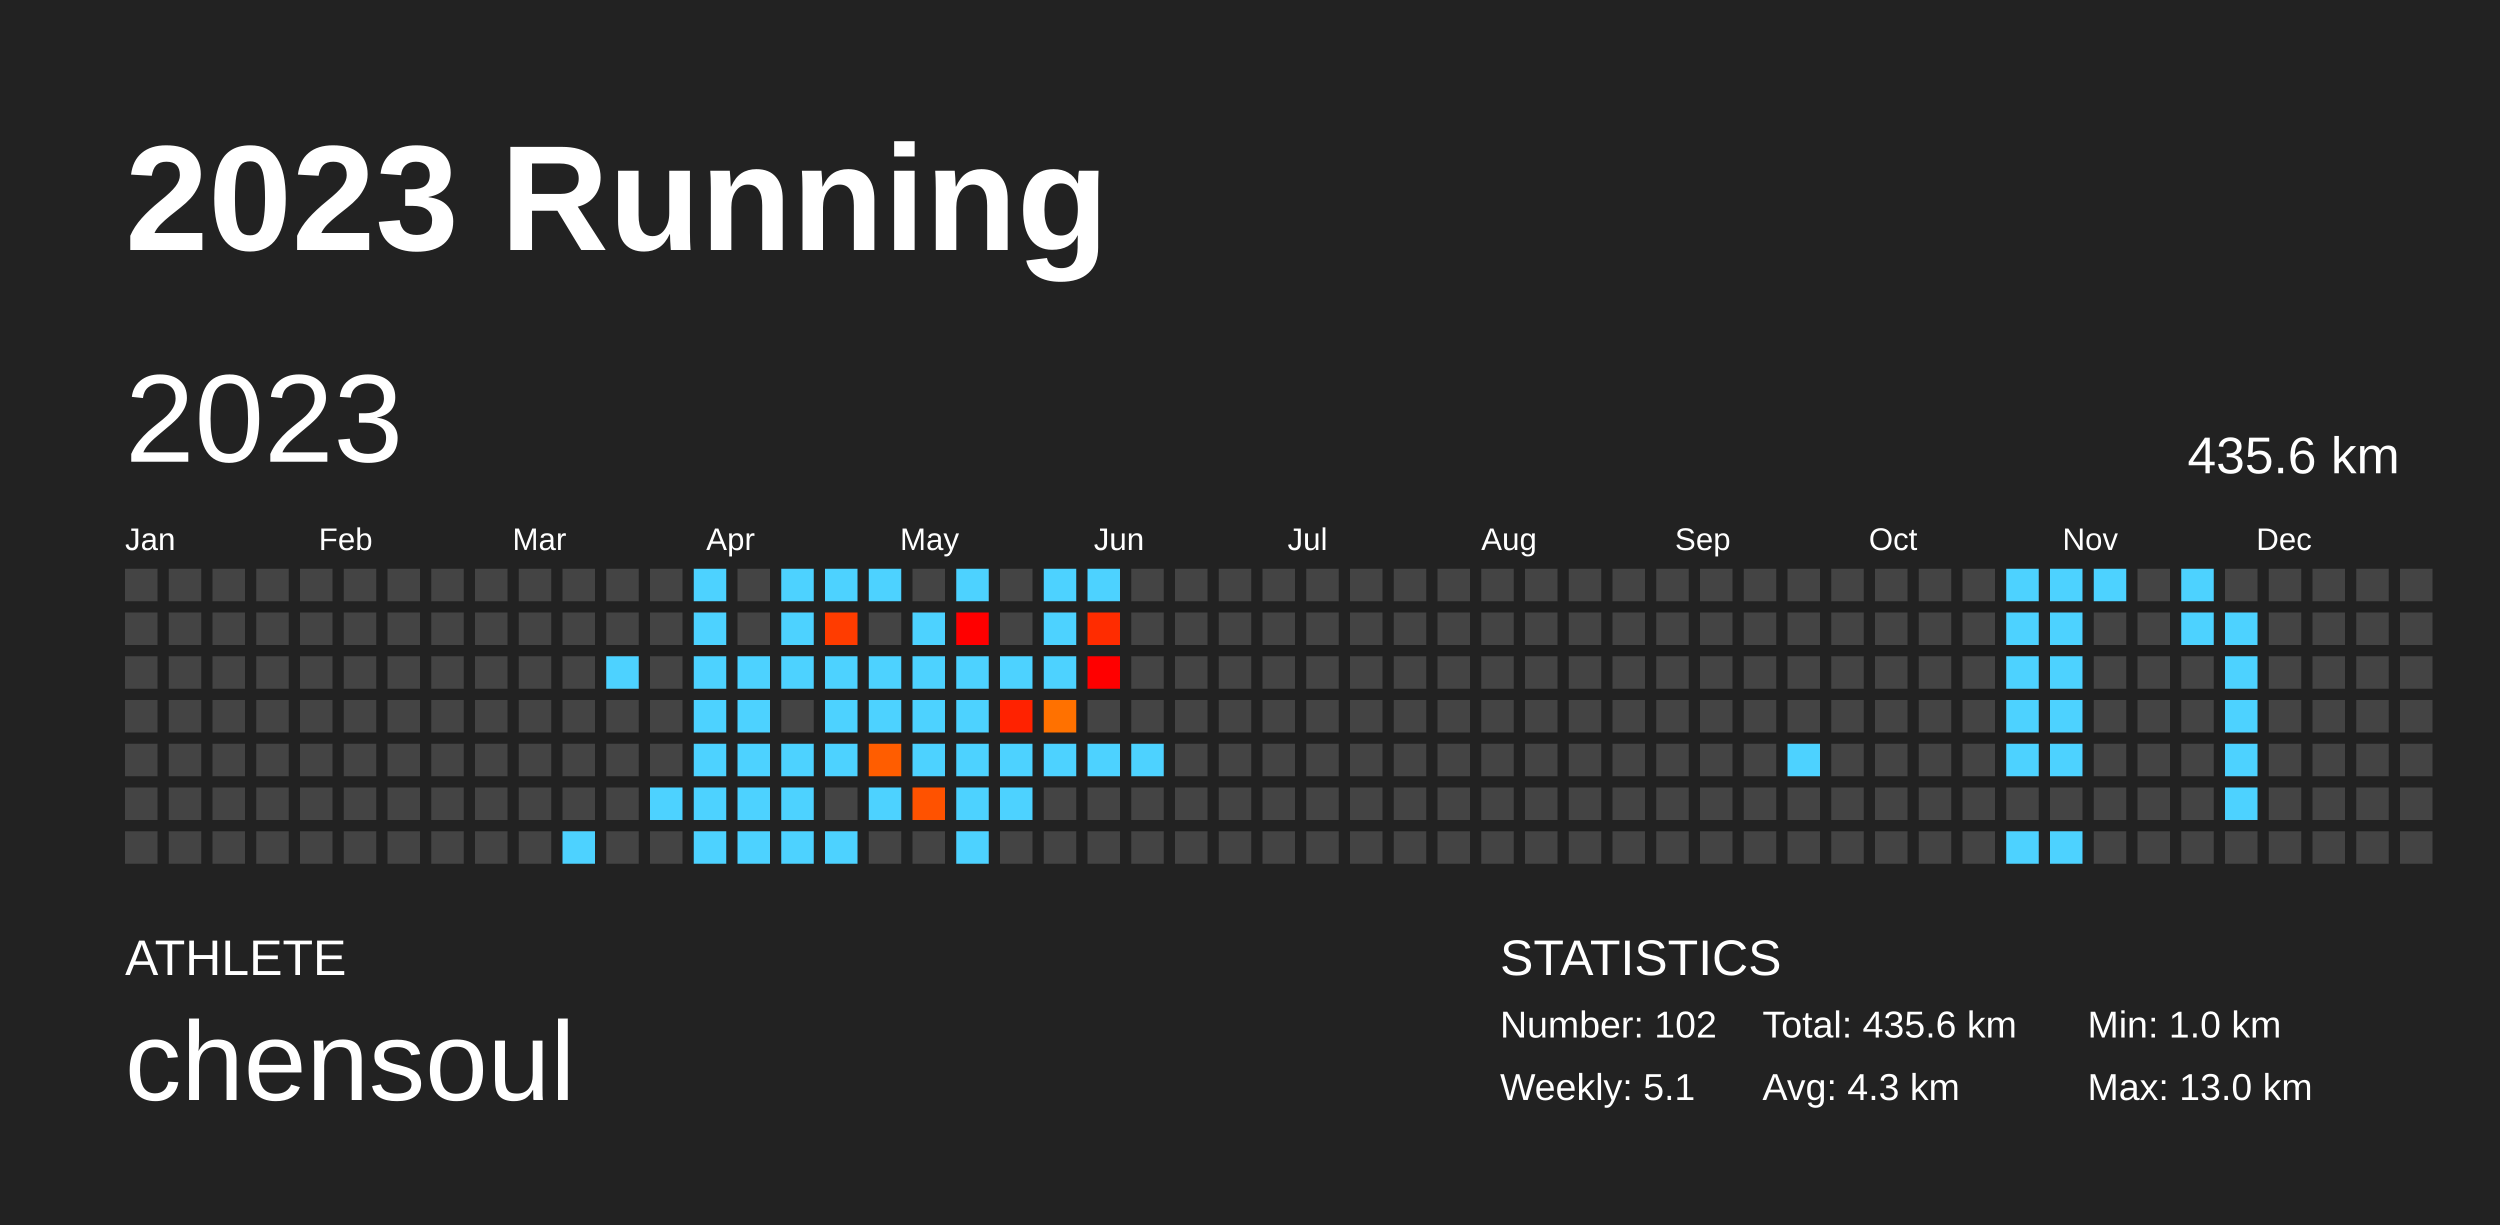
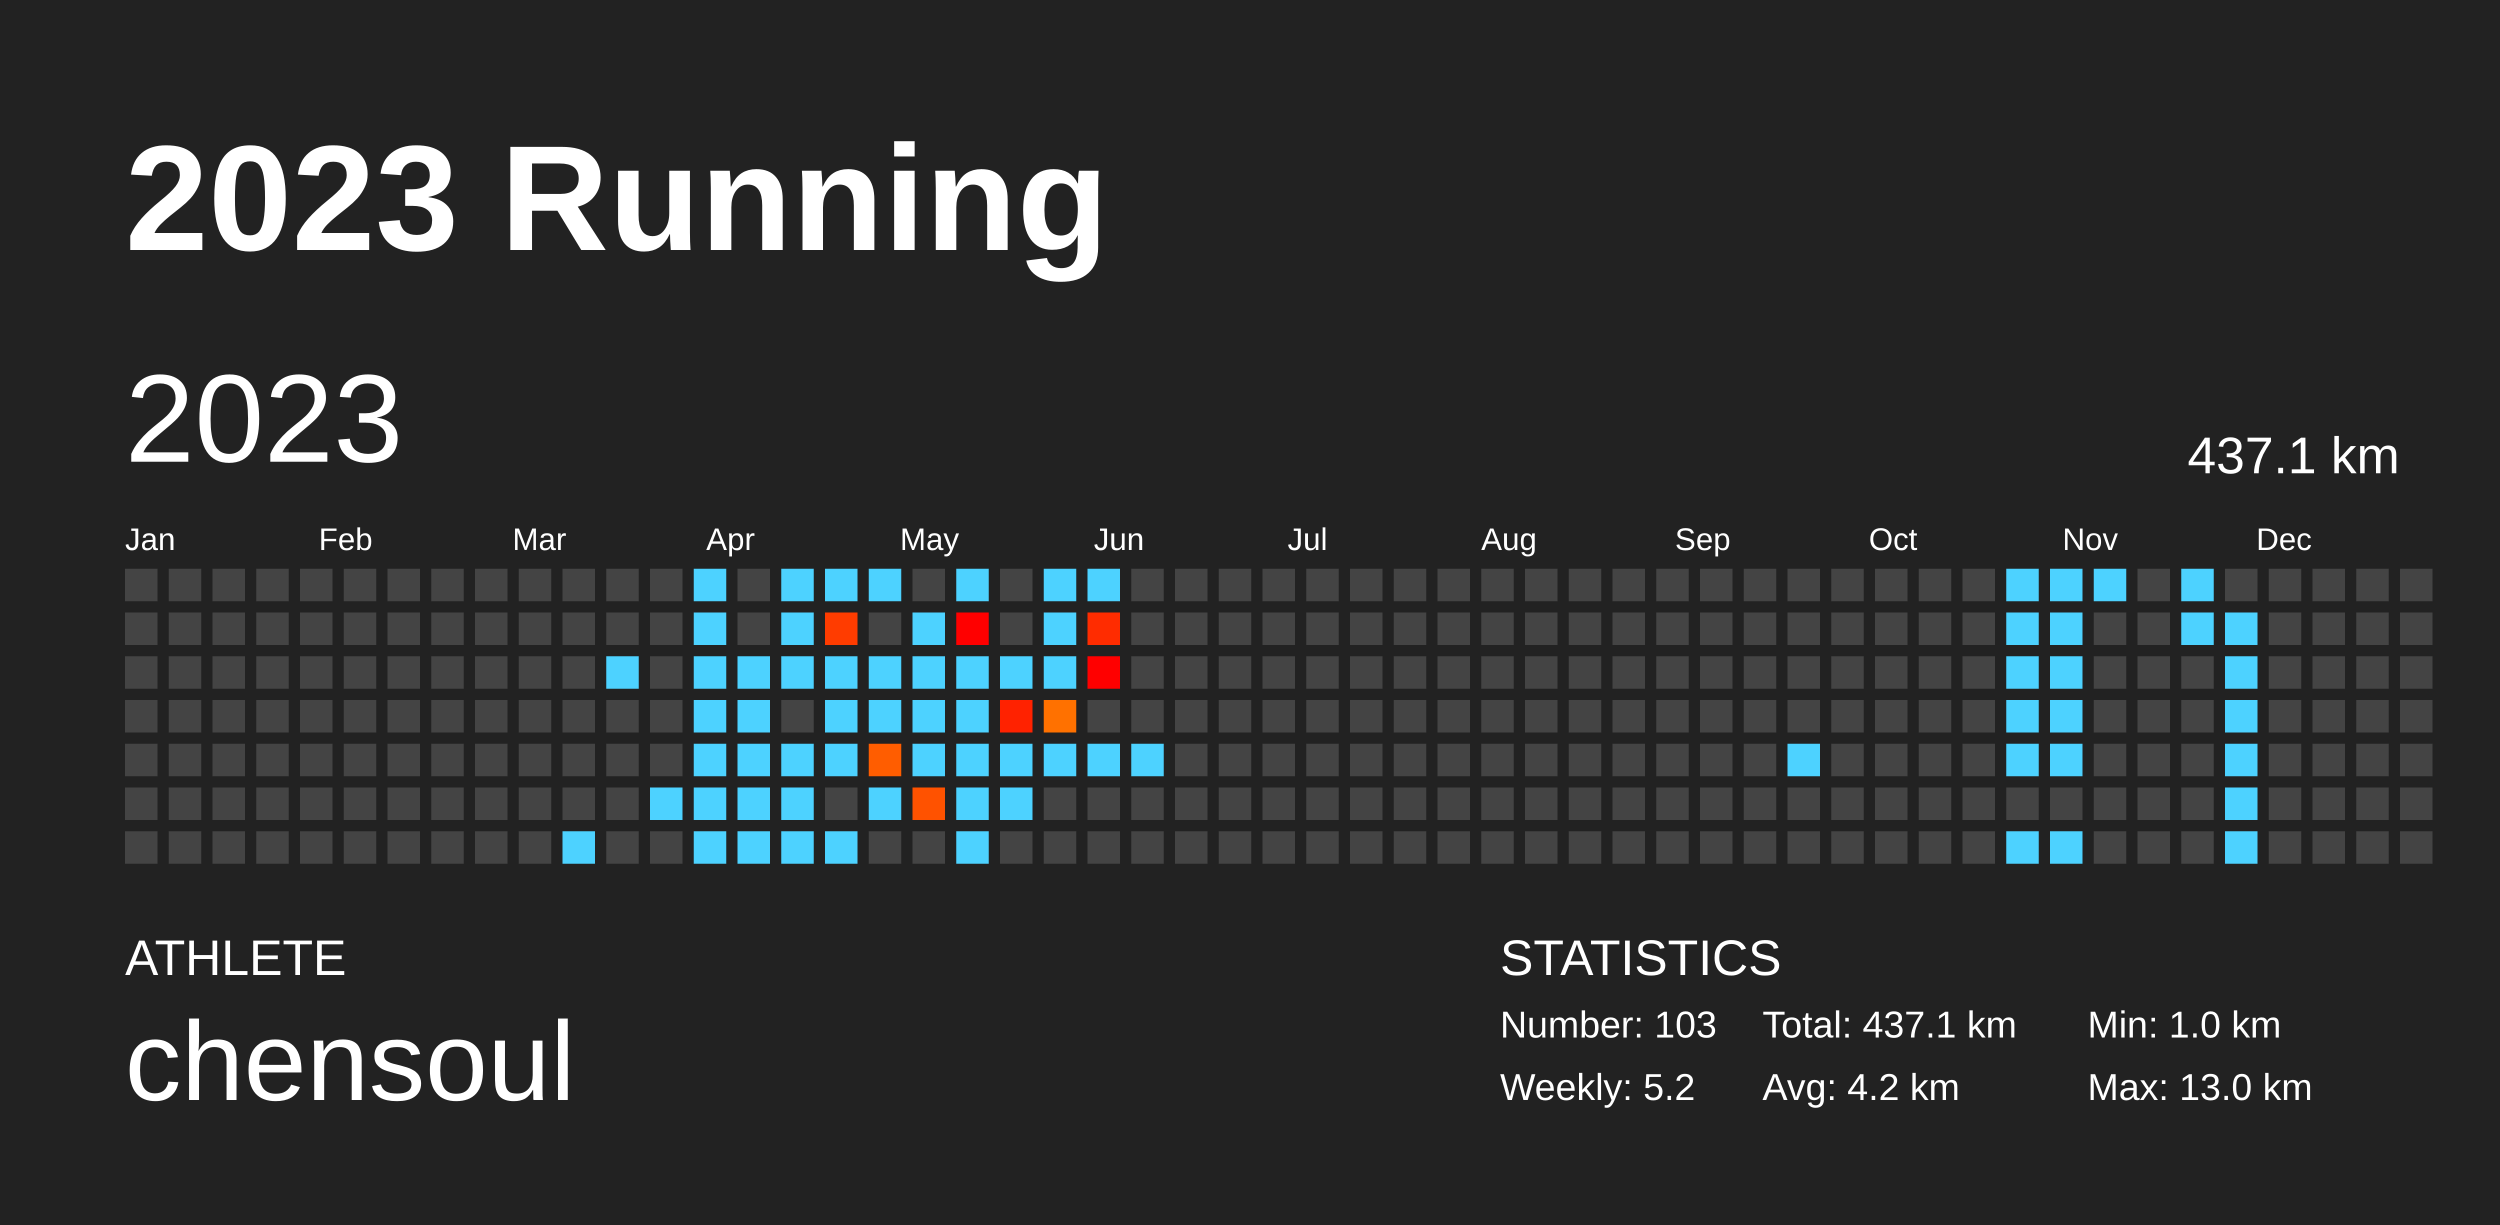
<svg xmlns="http://www.w3.org/2000/svg" baseProfile="full" height="98mm" version="1.1" viewBox="0,0,200,98" width="200mm">
  <defs />
  <rect fill="#222222" height="98" width="200" x="0" y="0" />
  <text fill="#FFFFFF" style="font-size:12px; font-family:Arial; font-weight:bold;" x="10" y="20">2023 Running</text>
  <text fill="#FFFFFF" style="font-size:4px; font-family:Arial" x="10" y="78">ATHLETE</text>
  <text fill="#FFFFFF" style="font-size:9px; font-family:Arial" x="10" y="88">chensoul</text>
  <text fill="#FFFFFF" style="font-size:4px; font-family:Arial" x="120" y="78">STATISTICS</text>
-   <text fill="#FFFFFF" style="font-size:3px; font-family:Arial" x="120" y="83">Number: 102</text>
-   <text fill="#FFFFFF" style="font-size:3px; font-family:Arial" x="120" y="88">Weekly: 5.1</text>
-   <text fill="#FFFFFF" style="font-size:3px; font-family:Arial" x="141" y="83">Total: 435.6 km</text>
-   <text fill="#FFFFFF" style="font-size:3px; font-family:Arial" x="141" y="88">Avg: 4.3 km</text>
+   <text fill="#FFFFFF" style="font-size:3px; font-family:Arial" x="120" y="83">Number: 103</text>
+   <text fill="#FFFFFF" style="font-size:3px; font-family:Arial" x="120" y="88">Weekly: 5.2</text>
+   <text fill="#FFFFFF" style="font-size:3px; font-family:Arial" x="141" y="83">Total: 437.1 km</text>
+   <text fill="#FFFFFF" style="font-size:3px; font-family:Arial" x="141" y="88">Avg: 4.2 km</text>
  <text fill="#FFFFFF" style="font-size:3px; font-family:Arial" x="167" y="83">Min: 1.0 km</text>
  <text fill="#FFFFFF" style="font-size:3px; font-family:Arial" x="167" y="88">Max: 13.0 km</text>
  <text dominant-baseline="hanging" fill="#FFFFFF" style="font-size:10.0px; font-family:Arial;" x="10" y="30">2023</text>
-   <text dominant-baseline="hanging" fill="#FFFFFF" style="font-size:4.125px; font-family:Arial;" x="175" y="35">435.6 km</text>
+   <text dominant-baseline="hanging" fill="#FFFFFF" style="font-size:4.125px; font-family:Arial;" x="175" y="35">437.1 km</text>
  <text fill="#FFFFFF" style="font-size:2.5px; font-family:Arial" x="10.0" y="44">Jan</text>
  <text fill="#FFFFFF" style="font-size:2.5px; font-family:Arial" x="25.5" y="44">Feb</text>
  <text fill="#FFFFFF" style="font-size:2.5px; font-family:Arial" x="41.0" y="44">Mar</text>
  <text fill="#FFFFFF" style="font-size:2.5px; font-family:Arial" x="56.5" y="44">Apr</text>
  <text fill="#FFFFFF" style="font-size:2.5px; font-family:Arial" x="72.0" y="44">May</text>
  <text fill="#FFFFFF" style="font-size:2.5px; font-family:Arial" x="87.5" y="44">Jun</text>
  <text fill="#FFFFFF" style="font-size:2.5px; font-family:Arial" x="103.0" y="44">Jul</text>
  <text fill="#FFFFFF" style="font-size:2.5px; font-family:Arial" x="118.5" y="44">Aug</text>
  <text fill="#FFFFFF" style="font-size:2.5px; font-family:Arial" x="134.0" y="44">Sep</text>
  <text fill="#FFFFFF" style="font-size:2.5px; font-family:Arial" x="149.5" y="44">Oct</text>
  <text fill="#FFFFFF" style="font-size:2.5px; font-family:Arial" x="165.0" y="44">Nov</text>
  <text fill="#FFFFFF" style="font-size:2.5px; font-family:Arial" x="180.5" y="44">Dec</text>
  <rect fill="#444444" height="2.6" width="2.6" x="10.0" y="45.5" />
  <rect fill="#444444" height="2.6" width="2.6" x="10.0" y="49.0" />
  <rect fill="#444444" height="2.6" width="2.6" x="10.0" y="52.5" />
  <rect fill="#444444" height="2.6" width="2.6" x="10.0" y="56.0" />
  <rect fill="#444444" height="2.6" width="2.6" x="10.0" y="59.5" />
  <rect fill="#444444" height="2.6" width="2.6" x="10.0" y="63.0" />
  <rect fill="#444444" height="2.6" width="2.6" x="10.0" y="66.5" />
  <rect fill="#444444" height="2.6" width="2.6" x="13.5" y="45.5" />
  <rect fill="#444444" height="2.6" width="2.6" x="13.5" y="49.0" />
  <rect fill="#444444" height="2.6" width="2.6" x="13.5" y="52.5" />
  <rect fill="#444444" height="2.6" width="2.6" x="13.5" y="56.0" />
  <rect fill="#444444" height="2.6" width="2.6" x="13.5" y="59.5" />
  <rect fill="#444444" height="2.6" width="2.6" x="13.5" y="63.0" />
  <rect fill="#444444" height="2.6" width="2.6" x="13.5" y="66.5" />
  <rect fill="#444444" height="2.6" width="2.6" x="17.0" y="45.5" />
  <rect fill="#444444" height="2.6" width="2.6" x="17.0" y="49.0" />
  <rect fill="#444444" height="2.6" width="2.6" x="17.0" y="52.5" />
  <rect fill="#444444" height="2.6" width="2.6" x="17.0" y="56.0" />
  <rect fill="#444444" height="2.6" width="2.6" x="17.0" y="59.5" />
  <rect fill="#444444" height="2.6" width="2.6" x="17.0" y="63.0" />
  <rect fill="#444444" height="2.6" width="2.6" x="17.0" y="66.5" />
  <rect fill="#444444" height="2.6" width="2.6" x="20.5" y="45.5" />
  <rect fill="#444444" height="2.6" width="2.6" x="20.5" y="49.0" />
  <rect fill="#444444" height="2.6" width="2.6" x="20.5" y="52.5" />
  <rect fill="#444444" height="2.6" width="2.6" x="20.5" y="56.0" />
  <rect fill="#444444" height="2.6" width="2.6" x="20.5" y="59.5" />
  <rect fill="#444444" height="2.6" width="2.6" x="20.5" y="63.0" />
  <rect fill="#444444" height="2.6" width="2.6" x="20.5" y="66.5" />
  <rect fill="#444444" height="2.6" width="2.6" x="24.0" y="45.5" />
  <rect fill="#444444" height="2.6" width="2.6" x="24.0" y="49.0" />
  <rect fill="#444444" height="2.6" width="2.6" x="24.0" y="52.5" />
  <rect fill="#444444" height="2.6" width="2.6" x="24.0" y="56.0" />
  <rect fill="#444444" height="2.6" width="2.6" x="24.0" y="59.5" />
  <rect fill="#444444" height="2.6" width="2.6" x="24.0" y="63.0" />
  <rect fill="#444444" height="2.6" width="2.6" x="24.0" y="66.5" />
  <rect fill="#444444" height="2.6" width="2.6" x="27.5" y="45.5" />
  <rect fill="#444444" height="2.6" width="2.6" x="27.5" y="49.0" />
  <rect fill="#444444" height="2.6" width="2.6" x="27.5" y="52.5" />
  <rect fill="#444444" height="2.6" width="2.6" x="27.5" y="56.0" />
  <rect fill="#444444" height="2.6" width="2.6" x="27.5" y="59.5" />
  <rect fill="#444444" height="2.6" width="2.6" x="27.5" y="63.0" />
  <rect fill="#444444" height="2.6" width="2.6" x="27.5" y="66.5" />
  <rect fill="#444444" height="2.6" width="2.6" x="31.0" y="45.5" />
  <rect fill="#444444" height="2.6" width="2.6" x="31.0" y="49.0" />
  <rect fill="#444444" height="2.6" width="2.6" x="31.0" y="52.5" />
  <rect fill="#444444" height="2.6" width="2.6" x="31.0" y="56.0" />
  <rect fill="#444444" height="2.6" width="2.6" x="31.0" y="59.5" />
  <rect fill="#444444" height="2.6" width="2.6" x="31.0" y="63.0" />
  <rect fill="#444444" height="2.6" width="2.6" x="31.0" y="66.5" />
  <rect fill="#444444" height="2.6" width="2.6" x="34.5" y="45.5" />
  <rect fill="#444444" height="2.6" width="2.6" x="34.5" y="49.0" />
  <rect fill="#444444" height="2.6" width="2.6" x="34.5" y="52.5" />
  <rect fill="#444444" height="2.6" width="2.6" x="34.5" y="56.0" />
  <rect fill="#444444" height="2.6" width="2.6" x="34.5" y="59.5" />
  <rect fill="#444444" height="2.6" width="2.6" x="34.5" y="63.0" />
  <rect fill="#444444" height="2.6" width="2.6" x="34.5" y="66.5" />
  <rect fill="#444444" height="2.6" width="2.6" x="38.0" y="45.5" />
  <rect fill="#444444" height="2.6" width="2.6" x="38.0" y="49.0" />
  <rect fill="#444444" height="2.6" width="2.6" x="38.0" y="52.5" />
  <rect fill="#444444" height="2.6" width="2.6" x="38.0" y="56.0" />
  <rect fill="#444444" height="2.6" width="2.6" x="38.0" y="59.5" />
  <rect fill="#444444" height="2.6" width="2.6" x="38.0" y="63.0" />
  <rect fill="#444444" height="2.6" width="2.6" x="38.0" y="66.5" />
  <rect fill="#444444" height="2.6" width="2.6" x="41.5" y="45.5" />
  <rect fill="#444444" height="2.6" width="2.6" x="41.5" y="49.0" />
  <rect fill="#444444" height="2.6" width="2.6" x="41.5" y="52.5" />
  <rect fill="#444444" height="2.6" width="2.6" x="41.5" y="56.0" />
  <rect fill="#444444" height="2.6" width="2.6" x="41.5" y="59.5" />
  <rect fill="#444444" height="2.6" width="2.6" x="41.5" y="63.0" />
  <rect fill="#444444" height="2.6" width="2.6" x="41.5" y="66.5" />
  <rect fill="#444444" height="2.6" width="2.6" x="45.0" y="45.5" />
  <rect fill="#444444" height="2.6" width="2.6" x="45.0" y="49.0" />
  <rect fill="#444444" height="2.6" width="2.6" x="45.0" y="52.5" />
  <rect fill="#444444" height="2.6" width="2.6" x="45.0" y="56.0" />
  <rect fill="#444444" height="2.6" width="2.6" x="45.0" y="59.5" />
  <rect fill="#444444" height="2.6" width="2.6" x="45.0" y="63.0" />
  <rect fill="#4dd2ff" height="2.6" width="2.6" x="45.0" y="66.5" />
  <rect fill="#444444" height="2.6" width="2.6" x="48.5" y="45.5" />
  <rect fill="#444444" height="2.6" width="2.6" x="48.5" y="49.0" />
  <rect fill="#4dd2ff" height="2.6" width="2.6" x="48.5" y="52.5" />
  <rect fill="#444444" height="2.6" width="2.6" x="48.5" y="56.0" />
  <rect fill="#444444" height="2.6" width="2.6" x="48.5" y="59.5" />
  <rect fill="#444444" height="2.6" width="2.6" x="48.5" y="63.0" />
  <rect fill="#444444" height="2.6" width="2.6" x="48.5" y="66.5" />
  <rect fill="#444444" height="2.6" width="2.6" x="52.0" y="45.5" />
  <rect fill="#444444" height="2.6" width="2.6" x="52.0" y="49.0" />
  <rect fill="#444444" height="2.6" width="2.6" x="52.0" y="52.5" />
  <rect fill="#444444" height="2.6" width="2.6" x="52.0" y="56.0" />
  <rect fill="#444444" height="2.6" width="2.6" x="52.0" y="59.5" />
  <rect fill="#4dd2ff" height="2.6" width="2.6" x="52.0" y="63.0" />
  <rect fill="#444444" height="2.6" width="2.6" x="52.0" y="66.5" />
  <rect fill="#4dd2ff" height="2.6" width="2.6" x="55.5" y="45.5" />
  <rect fill="#4dd2ff" height="2.6" width="2.6" x="55.5" y="49.0" />
  <rect fill="#4dd2ff" height="2.6" width="2.6" x="55.5" y="52.5" />
  <rect fill="#4dd2ff" height="2.6" width="2.6" x="55.5" y="56.0" />
  <rect fill="#4dd2ff" height="2.6" width="2.6" x="55.5" y="59.5" />
  <rect fill="#4dd2ff" height="2.6" width="2.6" x="55.5" y="63.0" />
  <rect fill="#4dd2ff" height="2.6" width="2.6" x="55.5" y="66.5" />
  <rect fill="#444444" height="2.6" width="2.6" x="59.0" y="45.5" />
  <rect fill="#444444" height="2.6" width="2.6" x="59.0" y="49.0" />
  <rect fill="#4dd2ff" height="2.6" width="2.6" x="59.0" y="52.5" />
  <rect fill="#4dd2ff" height="2.6" width="2.6" x="59.0" y="56.0" />
  <rect fill="#4dd2ff" height="2.6" width="2.6" x="59.0" y="59.5" />
  <rect fill="#4dd2ff" height="2.6" width="2.6" x="59.0" y="63.0" />
  <rect fill="#4dd2ff" height="2.6" width="2.6" x="59.0" y="66.5" />
  <rect fill="#4dd2ff" height="2.6" width="2.6" x="62.5" y="45.5" />
  <rect fill="#4dd2ff" height="2.6" width="2.6" x="62.5" y="49.0" />
  <rect fill="#4dd2ff" height="2.6" width="2.6" x="62.5" y="52.5" />
  <rect fill="#444444" height="2.6" width="2.6" x="62.5" y="56.0" />
  <rect fill="#4dd2ff" height="2.6" width="2.6" x="62.5" y="59.5" />
  <rect fill="#4dd2ff" height="2.6" width="2.6" x="62.5" y="63.0" />
  <rect fill="#4dd2ff" height="2.6" width="2.6" x="62.5" y="66.5" />
  <rect fill="#4dd2ff" height="2.6" width="2.6" x="66.0" y="45.5" />
  <rect fill="#ff3c00" height="2.6" width="2.6" x="66.0" y="49.0" />
  <rect fill="#4dd2ff" height="2.6" width="2.6" x="66.0" y="52.5" />
  <rect fill="#4dd2ff" height="2.6" width="2.6" x="66.0" y="56.0" />
  <rect fill="#4dd2ff" height="2.6" width="2.6" x="66.0" y="59.5" />
  <rect fill="#444444" height="2.6" width="2.6" x="66.0" y="63.0" />
  <rect fill="#4dd2ff" height="2.6" width="2.6" x="66.0" y="66.5" />
  <rect fill="#4dd2ff" height="2.6" width="2.6" x="69.5" y="45.5" />
  <rect fill="#444444" height="2.6" width="2.6" x="69.5" y="49.0" />
  <rect fill="#4dd2ff" height="2.6" width="2.6" x="69.5" y="52.5" />
  <rect fill="#4dd2ff" height="2.6" width="2.6" x="69.5" y="56.0" />
  <rect fill="#ff5d00" height="2.6" width="2.6" x="69.5" y="59.5" />
  <rect fill="#4dd2ff" height="2.6" width="2.6" x="69.5" y="63.0" />
  <rect fill="#444444" height="2.6" width="2.6" x="69.5" y="66.5" />
  <rect fill="#444444" height="2.6" width="2.6" x="73.0" y="45.5" />
  <rect fill="#4dd2ff" height="2.6" width="2.6" x="73.0" y="49.0" />
  <rect fill="#4dd2ff" height="2.6" width="2.6" x="73.0" y="52.5" />
  <rect fill="#4dd2ff" height="2.6" width="2.6" x="73.0" y="56.0" />
  <rect fill="#4dd2ff" height="2.6" width="2.6" x="73.0" y="59.5" />
  <rect fill="#ff5200" height="2.6" width="2.6" x="73.0" y="63.0" />
  <rect fill="#444444" height="2.6" width="2.6" x="73.0" y="66.5" />
  <rect fill="#4dd2ff" height="2.6" width="2.6" x="76.5" y="45.5" />
  <rect fill="#ff0000" height="2.6" width="2.6" x="76.5" y="49.0" />
  <rect fill="#4dd2ff" height="2.6" width="2.6" x="76.5" y="52.5" />
  <rect fill="#4dd2ff" height="2.6" width="2.6" x="76.5" y="56.0" />
  <rect fill="#4dd2ff" height="2.6" width="2.6" x="76.5" y="59.5" />
  <rect fill="#4dd2ff" height="2.6" width="2.6" x="76.5" y="63.0" />
  <rect fill="#4dd2ff" height="2.6" width="2.6" x="76.5" y="66.5" />
  <rect fill="#444444" height="2.6" width="2.6" x="80.0" y="45.5" />
  <rect fill="#444444" height="2.6" width="2.6" x="80.0" y="49.0" />
  <rect fill="#4dd2ff" height="2.6" width="2.6" x="80.0" y="52.5" />
  <rect fill="#ff2200" height="2.6" width="2.6" x="80.0" y="56.0" />
  <rect fill="#4dd2ff" height="2.6" width="2.6" x="80.0" y="59.5" />
  <rect fill="#4dd2ff" height="2.6" width="2.6" x="80.0" y="63.0" />
  <rect fill="#444444" height="2.6" width="2.6" x="80.0" y="66.5" />
  <rect fill="#4dd2ff" height="2.6" width="2.6" x="83.5" y="45.5" />
  <rect fill="#4dd2ff" height="2.6" width="2.6" x="83.5" y="49.0" />
  <rect fill="#4dd2ff" height="2.6" width="2.6" x="83.5" y="52.5" />
  <rect fill="#ff7100" height="2.6" width="2.6" x="83.5" y="56.0" />
  <rect fill="#4dd2ff" height="2.6" width="2.6" x="83.5" y="59.5" />
  <rect fill="#444444" height="2.6" width="2.6" x="83.5" y="63.0" />
  <rect fill="#444444" height="2.6" width="2.6" x="83.5" y="66.5" />
  <rect fill="#4dd2ff" height="2.6" width="2.6" x="87.0" y="45.5" />
  <rect fill="#ff2c00" height="2.6" width="2.6" x="87.0" y="49.0" />
  <rect fill="#ff0000" height="2.6" width="2.6" x="87.0" y="52.5" />
  <rect fill="#444444" height="2.6" width="2.6" x="87.0" y="56.0" />
  <rect fill="#4dd2ff" height="2.6" width="2.6" x="87.0" y="59.5" />
  <rect fill="#444444" height="2.6" width="2.6" x="87.0" y="63.0" />
  <rect fill="#444444" height="2.6" width="2.6" x="87.0" y="66.5" />
  <rect fill="#444444" height="2.6" width="2.6" x="90.5" y="45.5" />
  <rect fill="#444444" height="2.6" width="2.6" x="90.5" y="49.0" />
  <rect fill="#444444" height="2.6" width="2.6" x="90.5" y="52.5" />
  <rect fill="#444444" height="2.6" width="2.6" x="90.5" y="56.0" />
  <rect fill="#4dd2ff" height="2.6" width="2.6" x="90.5" y="59.5" />
  <rect fill="#444444" height="2.6" width="2.6" x="90.5" y="63.0" />
  <rect fill="#444444" height="2.6" width="2.6" x="90.5" y="66.5" />
  <rect fill="#444444" height="2.6" width="2.6" x="94.0" y="45.5" />
  <rect fill="#444444" height="2.6" width="2.6" x="94.0" y="49.0" />
  <rect fill="#444444" height="2.6" width="2.6" x="94.0" y="52.5" />
  <rect fill="#444444" height="2.6" width="2.6" x="94.0" y="56.0" />
  <rect fill="#444444" height="2.6" width="2.6" x="94.0" y="59.5" />
  <rect fill="#444444" height="2.6" width="2.6" x="94.0" y="63.0" />
  <rect fill="#444444" height="2.6" width="2.6" x="94.0" y="66.5" />
  <rect fill="#444444" height="2.6" width="2.6" x="97.5" y="45.5" />
  <rect fill="#444444" height="2.6" width="2.6" x="97.5" y="49.0" />
  <rect fill="#444444" height="2.6" width="2.6" x="97.5" y="52.5" />
  <rect fill="#444444" height="2.6" width="2.6" x="97.5" y="56.0" />
  <rect fill="#444444" height="2.6" width="2.6" x="97.5" y="59.5" />
  <rect fill="#444444" height="2.6" width="2.6" x="97.5" y="63.0" />
  <rect fill="#444444" height="2.6" width="2.6" x="97.5" y="66.5" />
  <rect fill="#444444" height="2.6" width="2.6" x="101.0" y="45.5" />
  <rect fill="#444444" height="2.6" width="2.6" x="101.0" y="49.0" />
  <rect fill="#444444" height="2.6" width="2.6" x="101.0" y="52.5" />
  <rect fill="#444444" height="2.6" width="2.6" x="101.0" y="56.0" />
  <rect fill="#444444" height="2.6" width="2.6" x="101.0" y="59.5" />
  <rect fill="#444444" height="2.6" width="2.6" x="101.0" y="63.0" />
  <rect fill="#444444" height="2.6" width="2.6" x="101.0" y="66.5" />
  <rect fill="#444444" height="2.6" width="2.6" x="104.5" y="45.5" />
  <rect fill="#444444" height="2.6" width="2.6" x="104.5" y="49.0" />
  <rect fill="#444444" height="2.6" width="2.6" x="104.5" y="52.5" />
  <rect fill="#444444" height="2.6" width="2.6" x="104.5" y="56.0" />
  <rect fill="#444444" height="2.6" width="2.6" x="104.5" y="59.5" />
  <rect fill="#444444" height="2.6" width="2.6" x="104.5" y="63.0" />
  <rect fill="#444444" height="2.6" width="2.6" x="104.5" y="66.5" />
  <rect fill="#444444" height="2.6" width="2.6" x="108.0" y="45.5" />
  <rect fill="#444444" height="2.6" width="2.6" x="108.0" y="49.0" />
  <rect fill="#444444" height="2.6" width="2.6" x="108.0" y="52.5" />
  <rect fill="#444444" height="2.6" width="2.6" x="108.0" y="56.0" />
  <rect fill="#444444" height="2.6" width="2.6" x="108.0" y="59.5" />
  <rect fill="#444444" height="2.6" width="2.6" x="108.0" y="63.0" />
  <rect fill="#444444" height="2.6" width="2.6" x="108.0" y="66.5" />
  <rect fill="#444444" height="2.6" width="2.6" x="111.5" y="45.5" />
  <rect fill="#444444" height="2.6" width="2.6" x="111.5" y="49.0" />
  <rect fill="#444444" height="2.6" width="2.6" x="111.5" y="52.5" />
  <rect fill="#444444" height="2.6" width="2.6" x="111.5" y="56.0" />
  <rect fill="#444444" height="2.6" width="2.6" x="111.5" y="59.5" />
  <rect fill="#444444" height="2.6" width="2.6" x="111.5" y="63.0" />
  <rect fill="#444444" height="2.6" width="2.6" x="111.5" y="66.5" />
  <rect fill="#444444" height="2.6" width="2.6" x="115.0" y="45.5" />
  <rect fill="#444444" height="2.6" width="2.6" x="115.0" y="49.0" />
  <rect fill="#444444" height="2.6" width="2.6" x="115.0" y="52.5" />
  <rect fill="#444444" height="2.6" width="2.6" x="115.0" y="56.0" />
  <rect fill="#444444" height="2.6" width="2.6" x="115.0" y="59.5" />
  <rect fill="#444444" height="2.6" width="2.6" x="115.0" y="63.0" />
  <rect fill="#444444" height="2.6" width="2.6" x="115.0" y="66.5" />
  <rect fill="#444444" height="2.6" width="2.6" x="118.5" y="45.5" />
  <rect fill="#444444" height="2.6" width="2.6" x="118.5" y="49.0" />
  <rect fill="#444444" height="2.6" width="2.6" x="118.5" y="52.5" />
  <rect fill="#444444" height="2.6" width="2.6" x="118.5" y="56.0" />
  <rect fill="#444444" height="2.6" width="2.6" x="118.5" y="59.5" />
  <rect fill="#444444" height="2.6" width="2.6" x="118.5" y="63.0" />
  <rect fill="#444444" height="2.6" width="2.6" x="118.5" y="66.5" />
  <rect fill="#444444" height="2.6" width="2.6" x="122.0" y="45.5" />
  <rect fill="#444444" height="2.6" width="2.6" x="122.0" y="49.0" />
  <rect fill="#444444" height="2.6" width="2.6" x="122.0" y="52.5" />
  <rect fill="#444444" height="2.6" width="2.6" x="122.0" y="56.0" />
  <rect fill="#444444" height="2.6" width="2.6" x="122.0" y="59.5" />
  <rect fill="#444444" height="2.6" width="2.6" x="122.0" y="63.0" />
  <rect fill="#444444" height="2.6" width="2.6" x="122.0" y="66.5" />
  <rect fill="#444444" height="2.6" width="2.6" x="125.5" y="45.5" />
  <rect fill="#444444" height="2.6" width="2.6" x="125.5" y="49.0" />
  <rect fill="#444444" height="2.6" width="2.6" x="125.5" y="52.5" />
  <rect fill="#444444" height="2.6" width="2.6" x="125.5" y="56.0" />
  <rect fill="#444444" height="2.6" width="2.6" x="125.5" y="59.5" />
  <rect fill="#444444" height="2.6" width="2.6" x="125.5" y="63.0" />
  <rect fill="#444444" height="2.6" width="2.6" x="125.5" y="66.5" />
  <rect fill="#444444" height="2.6" width="2.6" x="129.0" y="45.5" />
  <rect fill="#444444" height="2.6" width="2.6" x="129.0" y="49.0" />
  <rect fill="#444444" height="2.6" width="2.6" x="129.0" y="52.5" />
  <rect fill="#444444" height="2.6" width="2.6" x="129.0" y="56.0" />
  <rect fill="#444444" height="2.6" width="2.6" x="129.0" y="59.5" />
  <rect fill="#444444" height="2.6" width="2.6" x="129.0" y="63.0" />
  <rect fill="#444444" height="2.6" width="2.6" x="129.0" y="66.5" />
  <rect fill="#444444" height="2.6" width="2.6" x="132.5" y="45.5" />
  <rect fill="#444444" height="2.6" width="2.6" x="132.5" y="49.0" />
  <rect fill="#444444" height="2.6" width="2.6" x="132.5" y="52.5" />
  <rect fill="#444444" height="2.6" width="2.6" x="132.5" y="56.0" />
  <rect fill="#444444" height="2.6" width="2.6" x="132.5" y="59.5" />
  <rect fill="#444444" height="2.6" width="2.6" x="132.5" y="63.0" />
  <rect fill="#444444" height="2.6" width="2.6" x="132.5" y="66.5" />
  <rect fill="#444444" height="2.6" width="2.6" x="136.0" y="45.5" />
  <rect fill="#444444" height="2.6" width="2.6" x="136.0" y="49.0" />
  <rect fill="#444444" height="2.6" width="2.6" x="136.0" y="52.5" />
  <rect fill="#444444" height="2.6" width="2.6" x="136.0" y="56.0" />
  <rect fill="#444444" height="2.6" width="2.6" x="136.0" y="59.5" />
  <rect fill="#444444" height="2.6" width="2.6" x="136.0" y="63.0" />
  <rect fill="#444444" height="2.6" width="2.6" x="136.0" y="66.5" />
  <rect fill="#444444" height="2.6" width="2.6" x="139.5" y="45.5" />
  <rect fill="#444444" height="2.6" width="2.6" x="139.5" y="49.0" />
  <rect fill="#444444" height="2.6" width="2.6" x="139.5" y="52.5" />
  <rect fill="#444444" height="2.6" width="2.6" x="139.5" y="56.0" />
  <rect fill="#444444" height="2.6" width="2.6" x="139.5" y="59.5" />
  <rect fill="#444444" height="2.6" width="2.6" x="139.5" y="63.0" />
  <rect fill="#444444" height="2.6" width="2.6" x="139.5" y="66.5" />
  <rect fill="#444444" height="2.6" width="2.6" x="143.0" y="45.5" />
  <rect fill="#444444" height="2.6" width="2.6" x="143.0" y="49.0" />
  <rect fill="#444444" height="2.6" width="2.6" x="143.0" y="52.5" />
  <rect fill="#444444" height="2.6" width="2.6" x="143.0" y="56.0" />
  <rect fill="#4dd2ff" height="2.6" width="2.6" x="143.0" y="59.5" />
  <rect fill="#444444" height="2.6" width="2.6" x="143.0" y="63.0" />
  <rect fill="#444444" height="2.6" width="2.6" x="143.0" y="66.5" />
  <rect fill="#444444" height="2.6" width="2.6" x="146.5" y="45.5" />
  <rect fill="#444444" height="2.6" width="2.6" x="146.5" y="49.0" />
  <rect fill="#444444" height="2.6" width="2.6" x="146.5" y="52.5" />
  <rect fill="#444444" height="2.6" width="2.6" x="146.5" y="56.0" />
  <rect fill="#444444" height="2.6" width="2.6" x="146.5" y="59.5" />
  <rect fill="#444444" height="2.6" width="2.6" x="146.5" y="63.0" />
  <rect fill="#444444" height="2.6" width="2.6" x="146.5" y="66.5" />
  <rect fill="#444444" height="2.6" width="2.6" x="150.0" y="45.5" />
  <rect fill="#444444" height="2.6" width="2.6" x="150.0" y="49.0" />
  <rect fill="#444444" height="2.6" width="2.6" x="150.0" y="52.5" />
  <rect fill="#444444" height="2.6" width="2.6" x="150.0" y="56.0" />
  <rect fill="#444444" height="2.6" width="2.6" x="150.0" y="59.5" />
  <rect fill="#444444" height="2.6" width="2.6" x="150.0" y="63.0" />
  <rect fill="#444444" height="2.6" width="2.6" x="150.0" y="66.5" />
  <rect fill="#444444" height="2.6" width="2.6" x="153.5" y="45.5" />
  <rect fill="#444444" height="2.6" width="2.6" x="153.5" y="49.0" />
  <rect fill="#444444" height="2.6" width="2.6" x="153.5" y="52.5" />
  <rect fill="#444444" height="2.6" width="2.6" x="153.5" y="56.0" />
  <rect fill="#444444" height="2.6" width="2.6" x="153.5" y="59.5" />
  <rect fill="#444444" height="2.6" width="2.6" x="153.5" y="63.0" />
  <rect fill="#444444" height="2.6" width="2.6" x="153.5" y="66.5" />
  <rect fill="#444444" height="2.6" width="2.6" x="157.0" y="45.5" />
  <rect fill="#444444" height="2.6" width="2.6" x="157.0" y="49.0" />
  <rect fill="#444444" height="2.6" width="2.6" x="157.0" y="52.5" />
  <rect fill="#444444" height="2.6" width="2.6" x="157.0" y="56.0" />
  <rect fill="#444444" height="2.6" width="2.6" x="157.0" y="59.5" />
  <rect fill="#444444" height="2.6" width="2.6" x="157.0" y="63.0" />
  <rect fill="#444444" height="2.6" width="2.6" x="157.0" y="66.5" />
  <rect fill="#4dd2ff" height="2.6" width="2.6" x="160.5" y="45.5" />
  <rect fill="#4dd2ff" height="2.6" width="2.6" x="160.5" y="49.0" />
  <rect fill="#4dd2ff" height="2.6" width="2.6" x="160.5" y="52.5" />
  <rect fill="#4dd2ff" height="2.6" width="2.6" x="160.5" y="56.0" />
  <rect fill="#4dd2ff" height="2.6" width="2.6" x="160.5" y="59.5" />
  <rect fill="#444444" height="2.6" width="2.6" x="160.5" y="63.0" />
  <rect fill="#4dd2ff" height="2.6" width="2.6" x="160.5" y="66.5" />
  <rect fill="#4dd2ff" height="2.6" width="2.6" x="164.0" y="45.5" />
  <rect fill="#4dd2ff" height="2.6" width="2.6" x="164.0" y="49.0" />
  <rect fill="#4dd2ff" height="2.6" width="2.6" x="164.0" y="52.5" />
  <rect fill="#4dd2ff" height="2.6" width="2.6" x="164.0" y="56.0" />
  <rect fill="#4dd2ff" height="2.6" width="2.6" x="164.0" y="59.5" />
  <rect fill="#444444" height="2.6" width="2.6" x="164.0" y="63.0" />
  <rect fill="#4dd2ff" height="2.6" width="2.6" x="164.0" y="66.5" />
  <rect fill="#4dd2ff" height="2.6" width="2.6" x="167.5" y="45.5" />
  <rect fill="#444444" height="2.6" width="2.6" x="167.5" y="49.0" />
  <rect fill="#444444" height="2.6" width="2.6" x="167.5" y="52.5" />
  <rect fill="#444444" height="2.6" width="2.6" x="167.5" y="56.0" />
  <rect fill="#444444" height="2.6" width="2.6" x="167.5" y="59.5" />
  <rect fill="#444444" height="2.6" width="2.6" x="167.5" y="63.0" />
  <rect fill="#444444" height="2.6" width="2.6" x="167.5" y="66.5" />
  <rect fill="#444444" height="2.6" width="2.6" x="171.0" y="45.5" />
  <rect fill="#444444" height="2.6" width="2.6" x="171.0" y="49.0" />
  <rect fill="#444444" height="2.6" width="2.6" x="171.0" y="52.5" />
  <rect fill="#444444" height="2.6" width="2.6" x="171.0" y="56.0" />
  <rect fill="#444444" height="2.6" width="2.6" x="171.0" y="59.5" />
  <rect fill="#444444" height="2.6" width="2.6" x="171.0" y="63.0" />
  <rect fill="#444444" height="2.6" width="2.6" x="171.0" y="66.5" />
  <rect fill="#4dd2ff" height="2.6" width="2.6" x="174.5" y="45.5" />
  <rect fill="#4dd2ff" height="2.6" width="2.6" x="174.5" y="49.0" />
  <rect fill="#444444" height="2.6" width="2.6" x="174.5" y="52.5" />
  <rect fill="#444444" height="2.6" width="2.6" x="174.5" y="56.0" />
  <rect fill="#444444" height="2.6" width="2.6" x="174.5" y="59.5" />
  <rect fill="#444444" height="2.6" width="2.6" x="174.5" y="63.0" />
  <rect fill="#444444" height="2.6" width="2.6" x="174.5" y="66.5" />
  <rect fill="#444444" height="2.6" width="2.6" x="178.0" y="45.5" />
  <rect fill="#4dd2ff" height="2.6" width="2.6" x="178.0" y="49.0" />
  <rect fill="#4dd2ff" height="2.6" width="2.6" x="178.0" y="52.5" />
  <rect fill="#4dd2ff" height="2.6" width="2.6" x="178.0" y="56.0" />
  <rect fill="#4dd2ff" height="2.6" width="2.6" x="178.0" y="59.5" />
  <rect fill="#4dd2ff" height="2.6" width="2.6" x="178.0" y="63.0" />
-   <rect fill="#444444" height="2.6" width="2.6" x="178.0" y="66.5" />
+   <rect fill="#4dd2ff" height="2.6" width="2.6" x="178.0" y="66.5" />
  <rect fill="#444444" height="2.6" width="2.6" x="181.5" y="45.5" />
  <rect fill="#444444" height="2.6" width="2.6" x="181.5" y="49.0" />
  <rect fill="#444444" height="2.6" width="2.6" x="181.5" y="52.5" />
  <rect fill="#444444" height="2.6" width="2.6" x="181.5" y="56.0" />
  <rect fill="#444444" height="2.6" width="2.6" x="181.5" y="59.5" />
  <rect fill="#444444" height="2.6" width="2.6" x="181.5" y="63.0" />
  <rect fill="#444444" height="2.6" width="2.6" x="181.5" y="66.5" />
  <rect fill="#444444" height="2.6" width="2.6" x="185.0" y="45.5" />
  <rect fill="#444444" height="2.6" width="2.6" x="185.0" y="49.0" />
  <rect fill="#444444" height="2.6" width="2.6" x="185.0" y="52.5" />
  <rect fill="#444444" height="2.6" width="2.6" x="185.0" y="56.0" />
  <rect fill="#444444" height="2.6" width="2.6" x="185.0" y="59.5" />
  <rect fill="#444444" height="2.6" width="2.6" x="185.0" y="63.0" />
  <rect fill="#444444" height="2.6" width="2.6" x="185.0" y="66.5" />
  <rect fill="#444444" height="2.6" width="2.6" x="188.5" y="45.5" />
  <rect fill="#444444" height="2.6" width="2.6" x="188.5" y="49.0" />
  <rect fill="#444444" height="2.6" width="2.6" x="188.5" y="52.5" />
  <rect fill="#444444" height="2.6" width="2.6" x="188.5" y="56.0" />
  <rect fill="#444444" height="2.6" width="2.6" x="188.5" y="59.5" />
  <rect fill="#444444" height="2.6" width="2.6" x="188.5" y="63.0" />
  <rect fill="#444444" height="2.6" width="2.6" x="188.5" y="66.5" />
  <rect fill="#444444" height="2.6" width="2.6" x="192.0" y="45.5" />
  <rect fill="#444444" height="2.6" width="2.6" x="192.0" y="49.0" />
  <rect fill="#444444" height="2.6" width="2.6" x="192.0" y="52.5" />
  <rect fill="#444444" height="2.6" width="2.6" x="192.0" y="56.0" />
  <rect fill="#444444" height="2.6" width="2.6" x="192.0" y="59.5" />
  <rect fill="#444444" height="2.6" width="2.6" x="192.0" y="63.0" />
  <rect fill="#444444" height="2.6" width="2.6" x="192.0" y="66.5" />
</svg>
